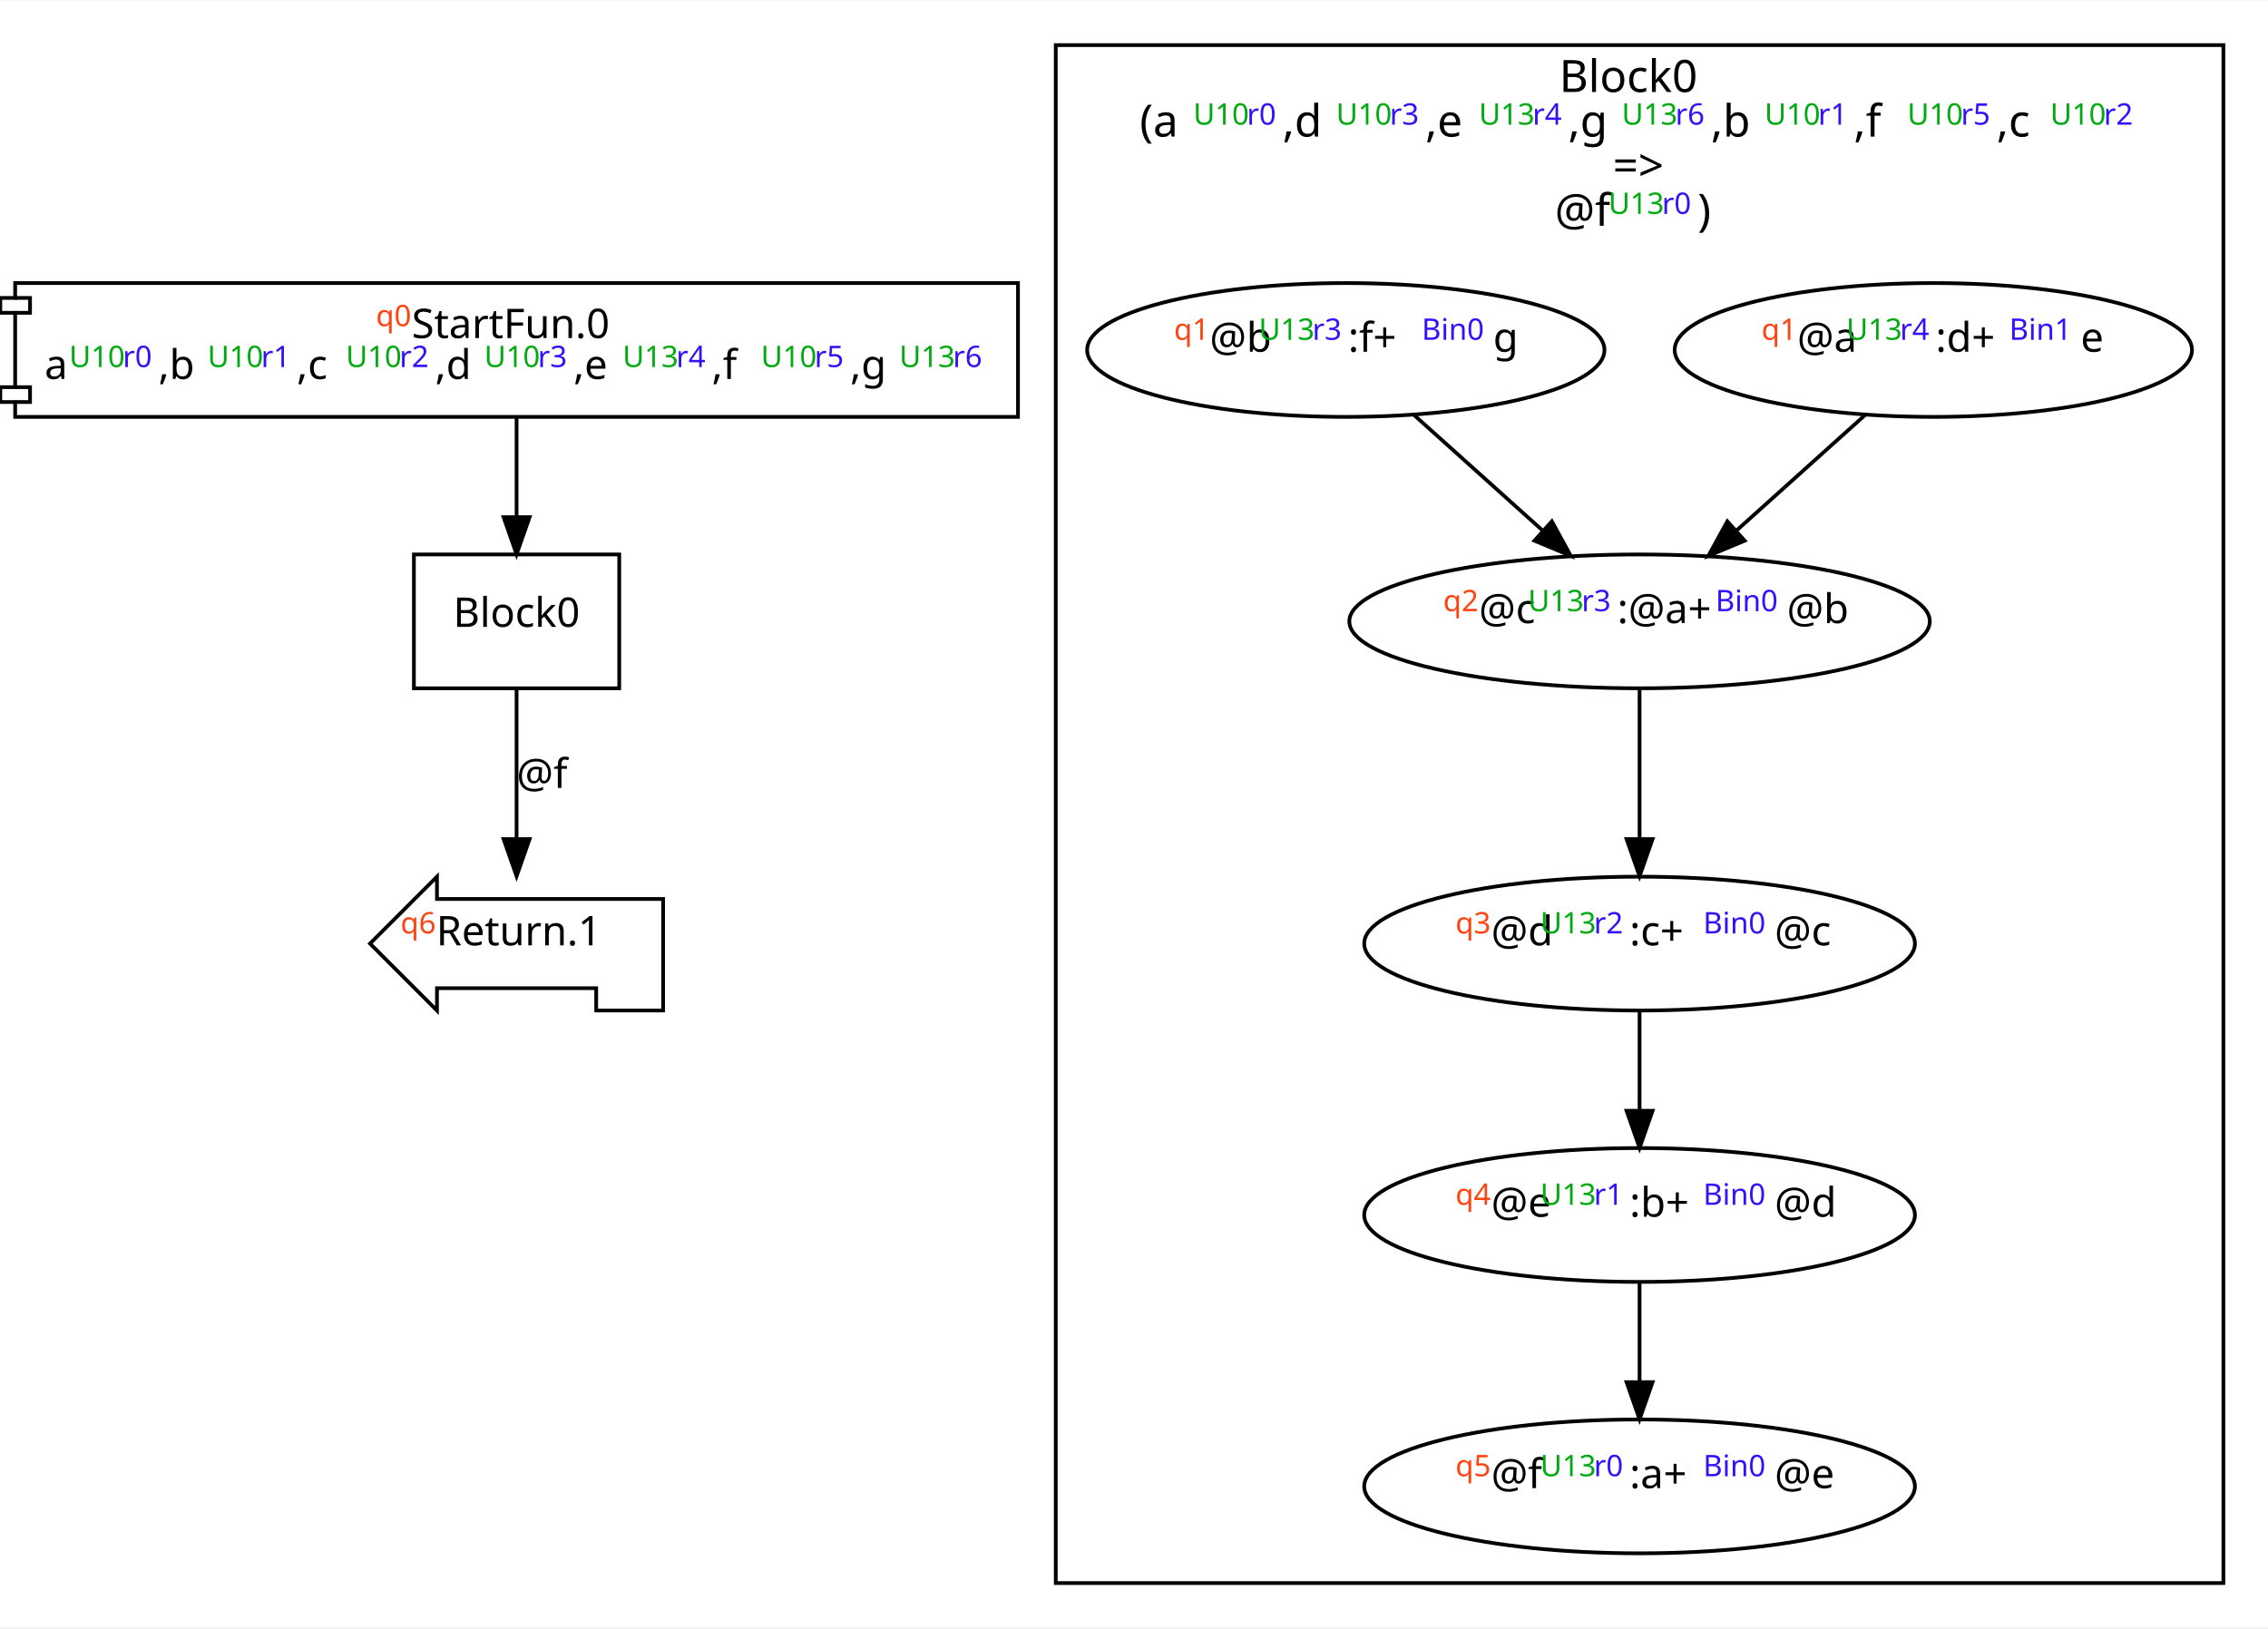
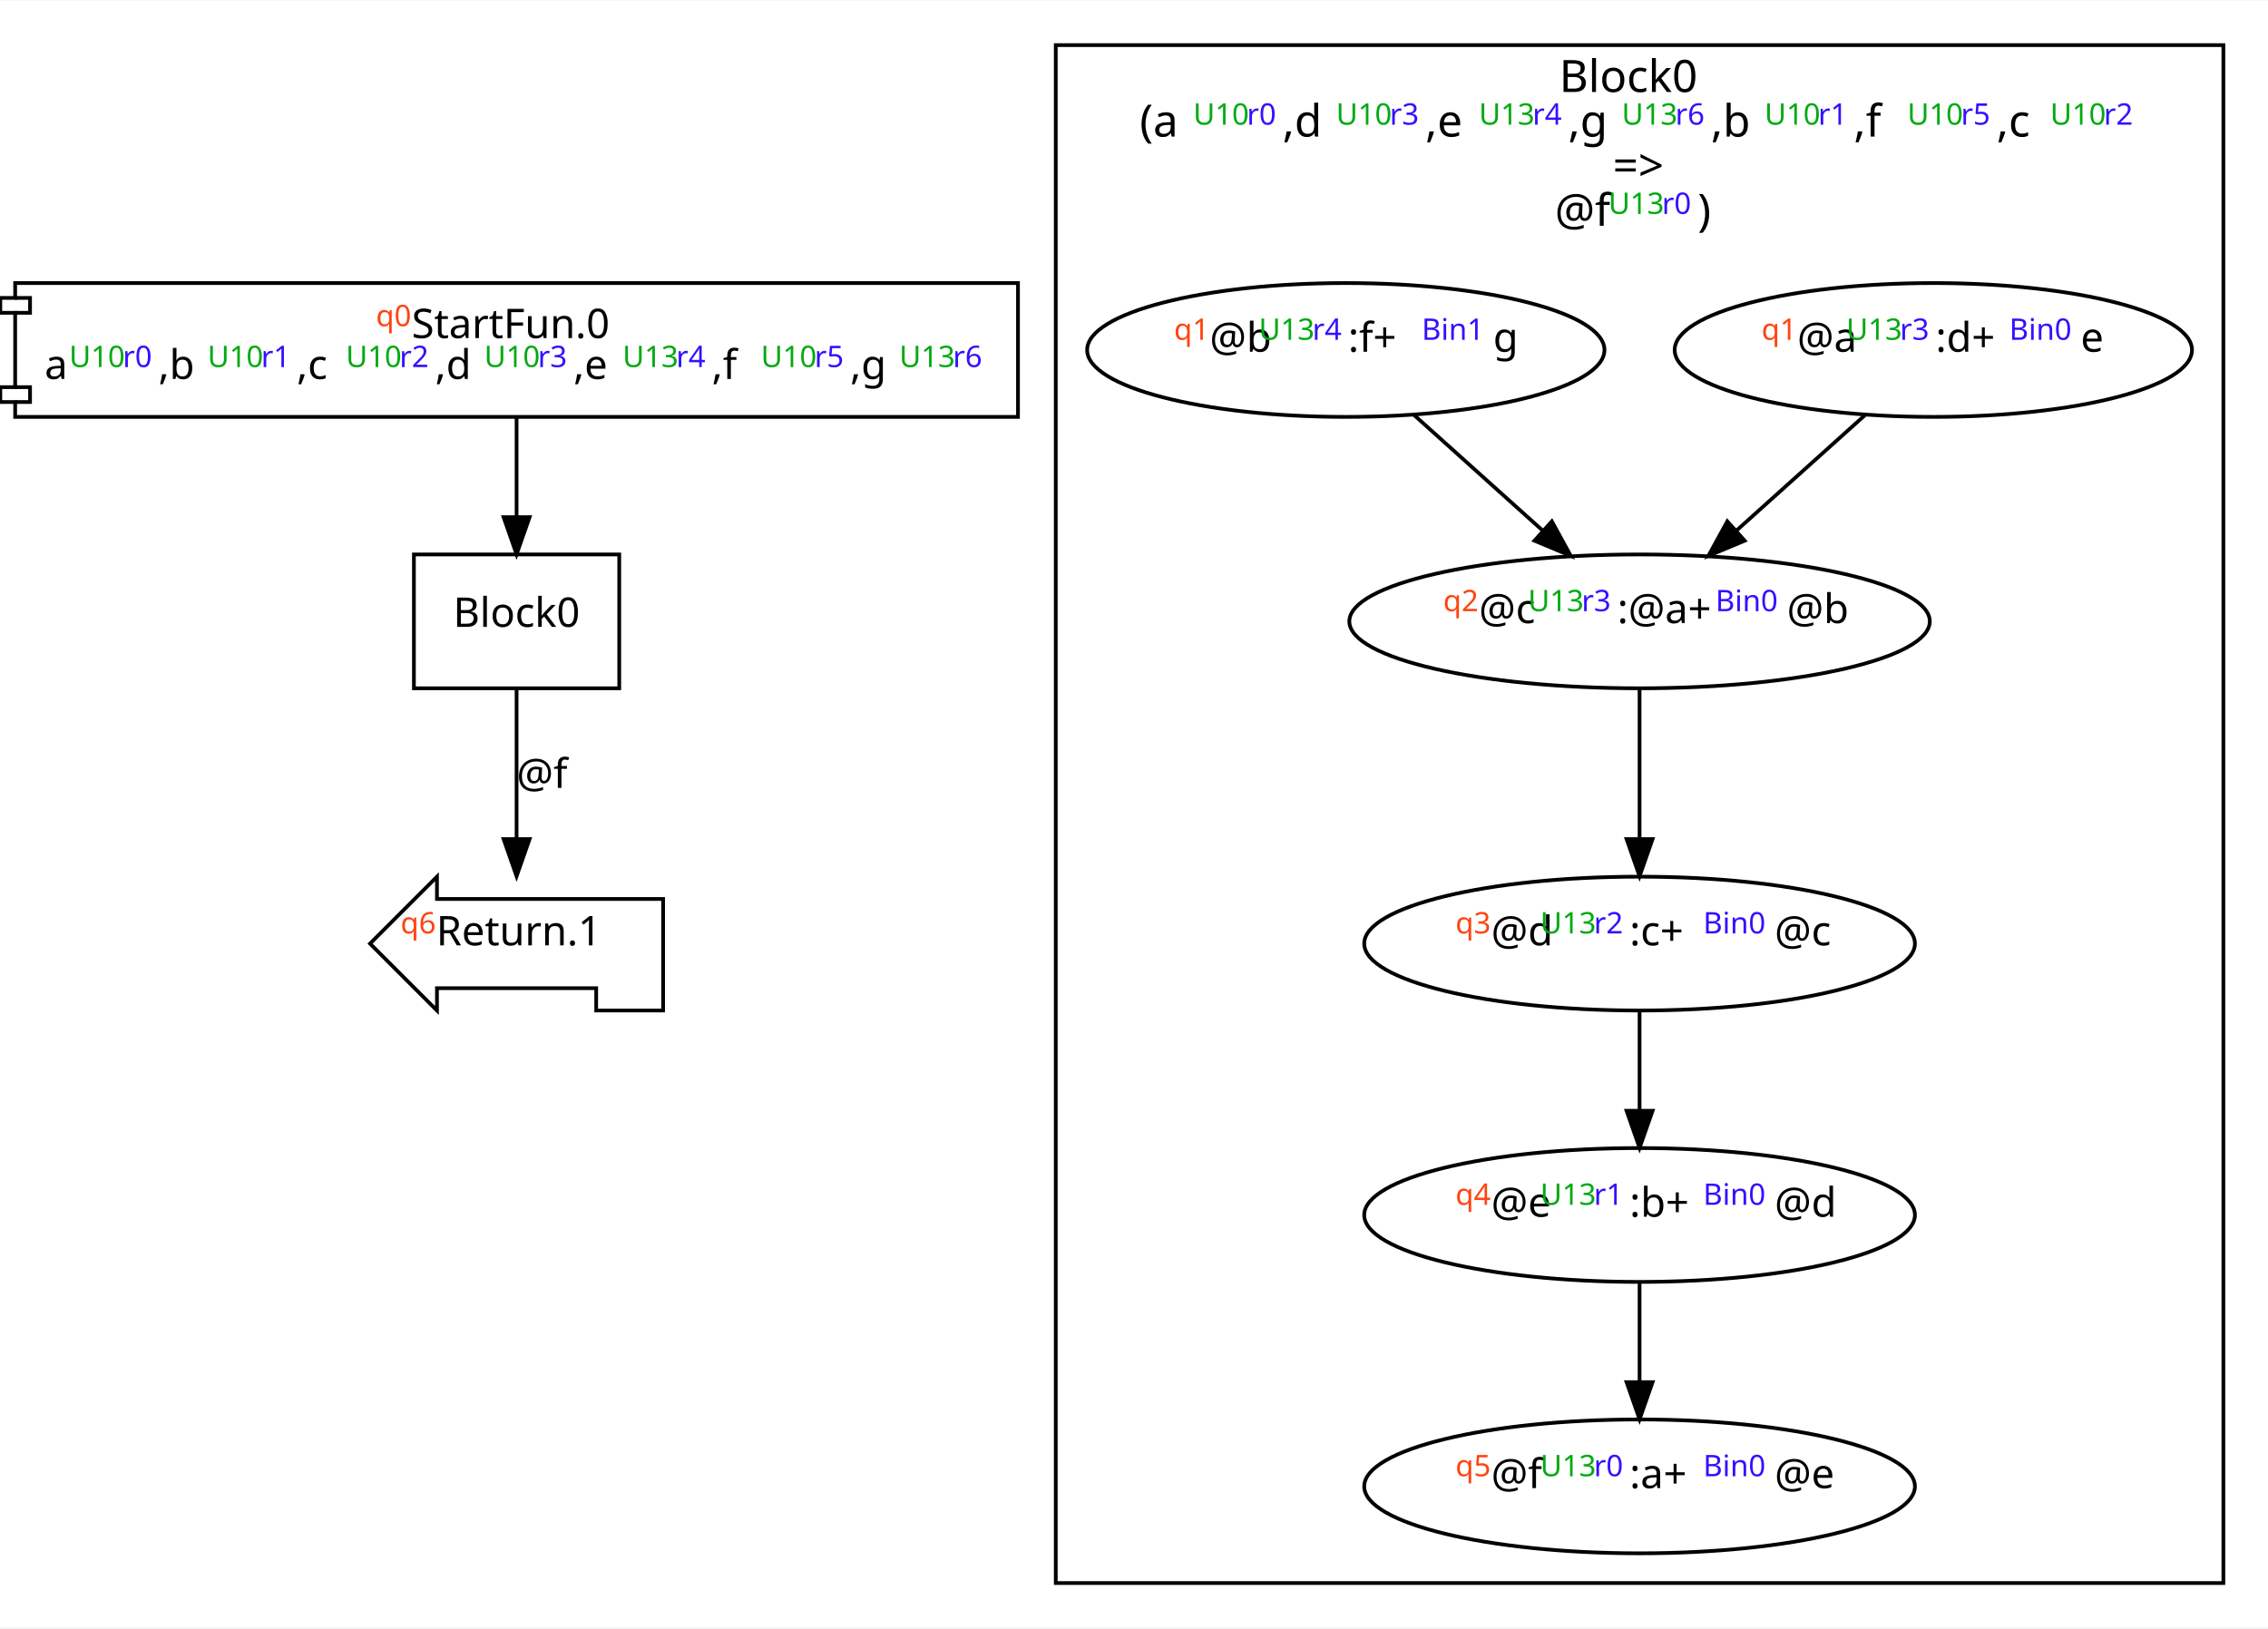
<svg xmlns="http://www.w3.org/2000/svg" width="610pt" height="438pt" viewBox="0.00 0.00 609.92 437.67">
  <g id="graph0" class="graph" transform="scale(1 1) rotate(0) translate(4 433.67)">
    <polygon fill="white" stroke="transparent" points="-4,4 -4,-433.67 605.92,-433.67 605.92,4 -4,4" />
    <g id="clust1" class="cluster">
      <polygon fill="none" stroke="black" points="279.92,-8 279.92,-421.67 593.92,-421.67 593.92,-8 279.92,-8" />
      <text text-anchor="start" x="415.32" y="-409.07" font-family="Monaco" font-size="12.00">Block0</text>
      <text text-anchor="start" x="302.5" y="-397.07" font-family="Monaco" font-size="12.00">(a</text>
      <text text-anchor="start" x="316.9" y="-397.07" font-family="Monaco" baseline-shift="super" font-size="8.00" fill="#00aa11">U10</text>
      <text text-anchor="start" x="331.3" y="-397.07" font-family="Monaco" baseline-shift="super" font-size="8.00" fill="#3311ff">r0</text>
      <text text-anchor="start" x="340.91" y="-397.07" font-family="Monaco" font-size="12.00">,d</text>
      <text text-anchor="start" x="355.31" y="-397.07" font-family="Monaco" baseline-shift="super" font-size="8.00" fill="#00aa11">U10</text>
      <text text-anchor="start" x="369.71" y="-397.07" font-family="Monaco" baseline-shift="super" font-size="8.00" fill="#3311ff">r3</text>
      <text text-anchor="start" x="379.31" y="-397.07" font-family="Monaco" font-size="12.00">,e</text>
      <text text-anchor="start" x="393.71" y="-397.07" font-family="Monaco" baseline-shift="super" font-size="8.00" fill="#00aa11">U13</text>
      <text text-anchor="start" x="408.12" y="-397.07" font-family="Monaco" baseline-shift="super" font-size="8.00" fill="#3311ff">r4</text>
      <text text-anchor="start" x="417.72" y="-397.07" font-family="Monaco" font-size="12.00">,g</text>
      <text text-anchor="start" x="432.12" y="-397.07" font-family="Monaco" baseline-shift="super" font-size="8.00" fill="#00aa11">U13</text>
      <text text-anchor="start" x="446.52" y="-397.07" font-family="Monaco" baseline-shift="super" font-size="8.00" fill="#3311ff">r6</text>
      <text text-anchor="start" x="456.12" y="-397.07" font-family="Monaco" font-size="12.00">,b</text>
      <text text-anchor="start" x="470.53" y="-397.07" font-family="Monaco" baseline-shift="super" font-size="8.00" fill="#00aa11">U10</text>
      <text text-anchor="start" x="484.93" y="-397.07" font-family="Monaco" baseline-shift="super" font-size="8.00" fill="#3311ff">r1</text>
      <text text-anchor="start" x="494.53" y="-397.07" font-family="Monaco" font-size="12.00">,f</text>
      <text text-anchor="start" x="508.93" y="-397.07" font-family="Monaco" baseline-shift="super" font-size="8.00" fill="#00aa11">U10</text>
      <text text-anchor="start" x="523.33" y="-397.07" font-family="Monaco" baseline-shift="super" font-size="8.00" fill="#3311ff">r5</text>
      <text text-anchor="start" x="532.94" y="-397.07" font-family="Monaco" font-size="12.00">,c</text>
      <text text-anchor="start" x="547.34" y="-397.07" font-family="Monaco" baseline-shift="super" font-size="8.00" fill="#00aa11">U10</text>
      <text text-anchor="start" x="561.74" y="-397.07" font-family="Monaco" baseline-shift="super" font-size="8.00" fill="#3311ff">r2</text>
      <text text-anchor="start" x="429.72" y="-385.07" font-family="Monaco" font-size="12.00">=&gt;</text>
      <text text-anchor="start" x="414.12" y="-373.07" font-family="Monaco" font-size="12.00">@f</text>
      <text text-anchor="start" x="428.52" y="-373.07" font-family="Monaco" baseline-shift="super" font-size="8.00" fill="#00aa11">U13</text>
      <text text-anchor="start" x="442.92" y="-373.07" font-family="Monaco" baseline-shift="super" font-size="8.00" fill="#3311ff">r0</text>
      <text text-anchor="start" x="452.52" y="-373.07" font-family="Monaco" font-size="12.00">)</text>
    </g>
    <g id="node1" class="node">
      <polygon fill="none" stroke="black" points="269.76,-357.67 0.08,-357.67 0.08,-353.67 -3.92,-353.67 -3.92,-349.67 0.08,-349.67 0.08,-329.67 -3.92,-329.67 -3.92,-325.67 0.08,-325.67 0.08,-321.67 269.76,-321.67 269.76,-357.67" />
      <polyline fill="none" stroke="black" points="0.08,-353.67 4.08,-353.67 4.08,-349.67 0.08,-349.67 " />
      <polyline fill="none" stroke="black" points="0.08,-329.67 4.08,-329.67 4.08,-325.67 0.08,-325.67 " />
      <text text-anchor="start" x="97.11" y="-342.87" font-family="Monaco" baseline-shift="super" font-size="8.00" fill="#ff4411">q0</text>
      <text text-anchor="start" x="106.72" y="-342.87" font-family="Monaco" font-size="11.00">StartFun.0</text>
      <text text-anchor="start" x="8" y="-331.87" font-family="Monaco" font-size="11.00">a</text>
      <text text-anchor="start" x="14.6" y="-331.87" font-family="Monaco" baseline-shift="super" font-size="8.00" fill="#00aa11">U10</text>
      <text text-anchor="start" x="29" y="-331.87" font-family="Monaco" baseline-shift="super" font-size="8.00" fill="#3311ff">r0</text>
      <text text-anchor="start" x="38.6" y="-331.87" font-family="Monaco" font-size="11.00">,b</text>
      <text text-anchor="start" x="51.81" y="-331.87" font-family="Monaco" baseline-shift="super" font-size="8.00" fill="#00aa11">U10</text>
      <text text-anchor="start" x="66.21" y="-331.87" font-family="Monaco" baseline-shift="super" font-size="8.00" fill="#3311ff">r1</text>
      <text text-anchor="start" x="75.81" y="-331.87" font-family="Monaco" font-size="11.00">,c</text>
      <text text-anchor="start" x="89.01" y="-331.87" font-family="Monaco" baseline-shift="super" font-size="8.00" fill="#00aa11">U10</text>
      <text text-anchor="start" x="103.42" y="-331.87" font-family="Monaco" baseline-shift="super" font-size="8.00" fill="#3311ff">r2</text>
      <text text-anchor="start" x="113.02" y="-331.87" font-family="Monaco" font-size="11.00">,d</text>
      <text text-anchor="start" x="126.22" y="-331.87" font-family="Monaco" baseline-shift="super" font-size="8.00" fill="#00aa11">U10</text>
      <text text-anchor="start" x="140.62" y="-331.87" font-family="Monaco" baseline-shift="super" font-size="8.00" fill="#3311ff">r3</text>
      <text text-anchor="start" x="150.22" y="-331.87" font-family="Monaco" font-size="11.00">,e</text>
      <text text-anchor="start" x="163.43" y="-331.87" font-family="Monaco" baseline-shift="super" font-size="8.00" fill="#00aa11">U13</text>
      <text text-anchor="start" x="177.83" y="-331.87" font-family="Monaco" baseline-shift="super" font-size="8.00" fill="#3311ff">r4</text>
      <text text-anchor="start" x="187.43" y="-331.87" font-family="Monaco" font-size="11.00">,f</text>
      <text text-anchor="start" x="200.63" y="-331.87" font-family="Monaco" baseline-shift="super" font-size="8.00" fill="#00aa11">U10</text>
      <text text-anchor="start" x="215.03" y="-331.87" font-family="Monaco" baseline-shift="super" font-size="8.00" fill="#3311ff">r5</text>
      <text text-anchor="start" x="224.64" y="-331.87" font-family="Monaco" font-size="11.00">,g</text>
      <text text-anchor="start" x="237.84" y="-331.87" font-family="Monaco" baseline-shift="super" font-size="8.00" fill="#00aa11">U13</text>
      <text text-anchor="start" x="252.24" y="-331.87" font-family="Monaco" baseline-shift="super" font-size="8.00" fill="#3311ff">r6</text>
    </g>
    <g id="node2" class="node">
      <polygon fill="none" stroke="black" points="162.53,-284.67 107.31,-284.67 107.31,-248.67 162.53,-248.67 162.53,-284.67" />
      <text text-anchor="middle" x="134.92" y="-265.2" font-family="Monaco" font-size="11.00">Block0</text>
    </g>
    <g id="edge1" class="edge">
      <path fill="none" stroke="black" d="M134.92,-321.48C134.92,-313.46 134.92,-303.72 134.92,-294.74" />
      <polygon fill="black" stroke="black" points="138.42,-294.7 134.92,-284.7 131.42,-294.7 138.42,-294.7" />
    </g>
    <g id="node3" class="node">
      <polygon fill="none" stroke="black" points="174.33,-192 113.51,-192 113.51,-198 95.51,-180 113.51,-162 113.51,-168 156.33,-168 156.33,-162 174.33,-162 174.33,-192" />
      <text text-anchor="start" x="103.72" y="-179.53" font-family="Monaco" baseline-shift="super" font-size="8.00" fill="#ff4411">q6</text>
      <text text-anchor="start" x="113.32" y="-179.53" font-family="Monaco" font-size="11.00">Return.1</text>
    </g>
    <g id="edge2" class="edge">
      <path fill="none" stroke="black" d="M134.92,-248.53C134.92,-236.94 134.92,-221.39 134.92,-208.13" />
      <polygon fill="black" stroke="black" points="138.42,-208.11 134.92,-198.11 131.42,-208.11 138.42,-208.11" />
      <text text-anchor="start" x="134.92" y="-221.87" font-family="Monaco" font-size="11.00">@f</text>
    </g>
    <g id="node4" class="node">
      <ellipse fill="none" stroke="black" cx="515.92" cy="-339.67" rx="69.56" ry="18" />
      <text text-anchor="start" x="469.71" y="-339.2" font-family="Monaco" baseline-shift="super" font-size="8.00" fill="#ff4411">q1</text>
      <text text-anchor="start" x="479.31" y="-339.2" font-family="Monaco" font-size="11.00">@a</text>
      <text text-anchor="start" x="492.52" y="-339.2" font-family="Monaco" baseline-shift="super" font-size="8.00" fill="#00aa11">U13</text>
-       <text text-anchor="start" x="506.92" y="-339.2" font-family="Monaco" baseline-shift="super" font-size="8.00" fill="#3311ff">r4</text>
+       <text text-anchor="start" x="506.92" y="-339.2" font-family="Monaco" baseline-shift="super" font-size="8.00" fill="#3311ff">r3</text>
      <text text-anchor="start" x="516.52" y="-339.2" font-family="Monaco" font-size="11.00">:d+</text>
-       <text text-anchor="start" x="536.32" y="-339.2" font-family="Monaco" baseline-shift="super" font-size="8.00" fill="#3311ff">Bin1</text>
+       <text text-anchor="start" x="536.32" y="-339.2" font-family="Monaco" baseline-shift="super" font-size="8.00" fill="#3311ff">Bin0</text>
      <text text-anchor="start" x="555.53" y="-339.2" font-family="Monaco" font-size="11.00">e</text>
    </g>
    <g id="node7" class="node">
      <ellipse fill="none" stroke="black" cx="436.92" cy="-266.67" rx="78.05" ry="18" />
      <text text-anchor="start" x="384.11" y="-266.2" font-family="Monaco" baseline-shift="super" font-size="8.00" fill="#ff4411">q2</text>
      <text text-anchor="start" x="393.71" y="-266.2" font-family="Monaco" font-size="11.00">@c</text>
      <text text-anchor="start" x="406.92" y="-266.2" font-family="Monaco" baseline-shift="super" font-size="8.00" fill="#00aa11">U13</text>
      <text text-anchor="start" x="421.32" y="-266.2" font-family="Monaco" baseline-shift="super" font-size="8.00" fill="#3311ff">r3</text>
      <text text-anchor="start" x="430.92" y="-266.2" font-family="Monaco" font-size="11.00">:@a+</text>
      <text text-anchor="start" x="457.32" y="-266.2" font-family="Monaco" baseline-shift="super" font-size="8.00" fill="#3311ff">Bin0</text>
      <text text-anchor="start" x="476.53" y="-266.2" font-family="Monaco" font-size="11.00">@b</text>
    </g>
    <g id="edge3" class="edge">
      <path fill="none" stroke="black" d="M497.6,-322.2C487.3,-312.95 474.28,-301.25 462.94,-291.06" />
      <polygon fill="black" stroke="black" points="465.19,-288.37 455.42,-284.29 460.52,-293.58 465.19,-288.37" />
    </g>
    <g id="node5" class="node">
      <ellipse fill="none" stroke="black" cx="436.92" cy="-34" rx="74.05" ry="18" />
      <text text-anchor="start" x="387.41" y="-33.53" font-family="Monaco" baseline-shift="super" font-size="8.00" fill="#ff4411">q5</text>
      <text text-anchor="start" x="397.01" y="-33.53" font-family="Monaco" font-size="11.00">@f</text>
      <text text-anchor="start" x="410.22" y="-33.53" font-family="Monaco" baseline-shift="super" font-size="8.00" fill="#00aa11">U13</text>
      <text text-anchor="start" x="424.62" y="-33.53" font-family="Monaco" baseline-shift="super" font-size="8.00" fill="#3311ff">r0</text>
      <text text-anchor="start" x="434.22" y="-33.53" font-family="Monaco" font-size="11.00">:a+</text>
      <text text-anchor="start" x="454.02" y="-33.53" font-family="Monaco" baseline-shift="super" font-size="8.00" fill="#3311ff">Bin0</text>
      <text text-anchor="start" x="473.23" y="-33.53" font-family="Monaco" font-size="11.00">@e</text>
    </g>
    <g id="node6" class="node">
      <ellipse fill="none" stroke="black" cx="357.92" cy="-339.67" rx="69.56" ry="18" />
      <text text-anchor="start" x="311.71" y="-339.2" font-family="Monaco" baseline-shift="super" font-size="8.00" fill="#ff4411">q1</text>
      <text text-anchor="start" x="321.31" y="-339.2" font-family="Monaco" font-size="11.00">@b</text>
      <text text-anchor="start" x="334.52" y="-339.2" font-family="Monaco" baseline-shift="super" font-size="8.00" fill="#00aa11">U13</text>
-       <text text-anchor="start" x="348.92" y="-339.2" font-family="Monaco" baseline-shift="super" font-size="8.00" fill="#3311ff">r3</text>
+       <text text-anchor="start" x="348.92" y="-339.2" font-family="Monaco" baseline-shift="super" font-size="8.00" fill="#3311ff">r4</text>
      <text text-anchor="start" x="358.52" y="-339.2" font-family="Monaco" font-size="11.00">:f+</text>
-       <text text-anchor="start" x="378.32" y="-339.2" font-family="Monaco" baseline-shift="super" font-size="8.00" fill="#3311ff">Bin0</text>
+       <text text-anchor="start" x="378.32" y="-339.2" font-family="Monaco" baseline-shift="super" font-size="8.00" fill="#3311ff">Bin1</text>
      <text text-anchor="start" x="397.53" y="-339.2" font-family="Monaco" font-size="11.00">g</text>
    </g>
    <g id="edge4" class="edge">
      <path fill="none" stroke="black" d="M376.24,-322.2C386.54,-312.95 399.56,-301.25 410.9,-291.06" />
      <polygon fill="black" stroke="black" points="413.33,-293.58 418.42,-284.29 408.65,-288.37 413.33,-293.58" />
    </g>
    <g id="node8" class="node">
      <ellipse fill="none" stroke="black" cx="436.92" cy="-180" rx="74.05" ry="18" />
      <text text-anchor="start" x="387.41" y="-179.53" font-family="Monaco" baseline-shift="super" font-size="8.00" fill="#ff4411">q3</text>
      <text text-anchor="start" x="397.01" y="-179.53" font-family="Monaco" font-size="11.00">@d</text>
      <text text-anchor="start" x="410.22" y="-179.53" font-family="Monaco" baseline-shift="super" font-size="8.00" fill="#00aa11">U13</text>
      <text text-anchor="start" x="424.62" y="-179.53" font-family="Monaco" baseline-shift="super" font-size="8.00" fill="#3311ff">r2</text>
      <text text-anchor="start" x="434.22" y="-179.53" font-family="Monaco" font-size="11.00">:c+</text>
      <text text-anchor="start" x="454.02" y="-179.53" font-family="Monaco" baseline-shift="super" font-size="8.00" fill="#3311ff">Bin0</text>
      <text text-anchor="start" x="473.23" y="-179.53" font-family="Monaco" font-size="11.00">@c</text>
    </g>
    <g id="edge5" class="edge">
      <path fill="none" stroke="black" d="M436.92,-248.53C436.92,-236.94 436.92,-221.39 436.92,-208.13" />
      <polygon fill="black" stroke="black" points="440.42,-208.11 436.92,-198.11 433.42,-208.11 440.42,-208.11" />
    </g>
    <g id="node9" class="node">
      <ellipse fill="none" stroke="black" cx="436.92" cy="-107" rx="74.05" ry="18" />
      <text text-anchor="start" x="387.41" y="-106.53" font-family="Monaco" baseline-shift="super" font-size="8.00" fill="#ff4411">q4</text>
      <text text-anchor="start" x="397.01" y="-106.53" font-family="Monaco" font-size="11.00">@e</text>
      <text text-anchor="start" x="410.22" y="-106.53" font-family="Monaco" baseline-shift="super" font-size="8.00" fill="#00aa11">U13</text>
      <text text-anchor="start" x="424.62" y="-106.53" font-family="Monaco" baseline-shift="super" font-size="8.00" fill="#3311ff">r1</text>
      <text text-anchor="start" x="434.22" y="-106.53" font-family="Monaco" font-size="11.00">:b+</text>
      <text text-anchor="start" x="454.02" y="-106.53" font-family="Monaco" baseline-shift="super" font-size="8.00" fill="#3311ff">Bin0</text>
      <text text-anchor="start" x="473.23" y="-106.53" font-family="Monaco" font-size="11.00">@d</text>
    </g>
    <g id="edge6" class="edge">
      <path fill="none" stroke="black" d="M436.92,-161.81C436.92,-153.79 436.92,-144.05 436.92,-135.07" />
      <polygon fill="black" stroke="black" points="440.42,-135.03 436.92,-125.03 433.42,-135.03 440.42,-135.03" />
    </g>
    <g id="edge7" class="edge">
      <path fill="none" stroke="black" d="M436.92,-88.81C436.92,-80.79 436.92,-71.05 436.92,-62.07" />
      <polygon fill="black" stroke="black" points="440.42,-62.03 436.92,-52.03 433.42,-62.03 440.42,-62.03" />
    </g>
  </g>
</svg>
